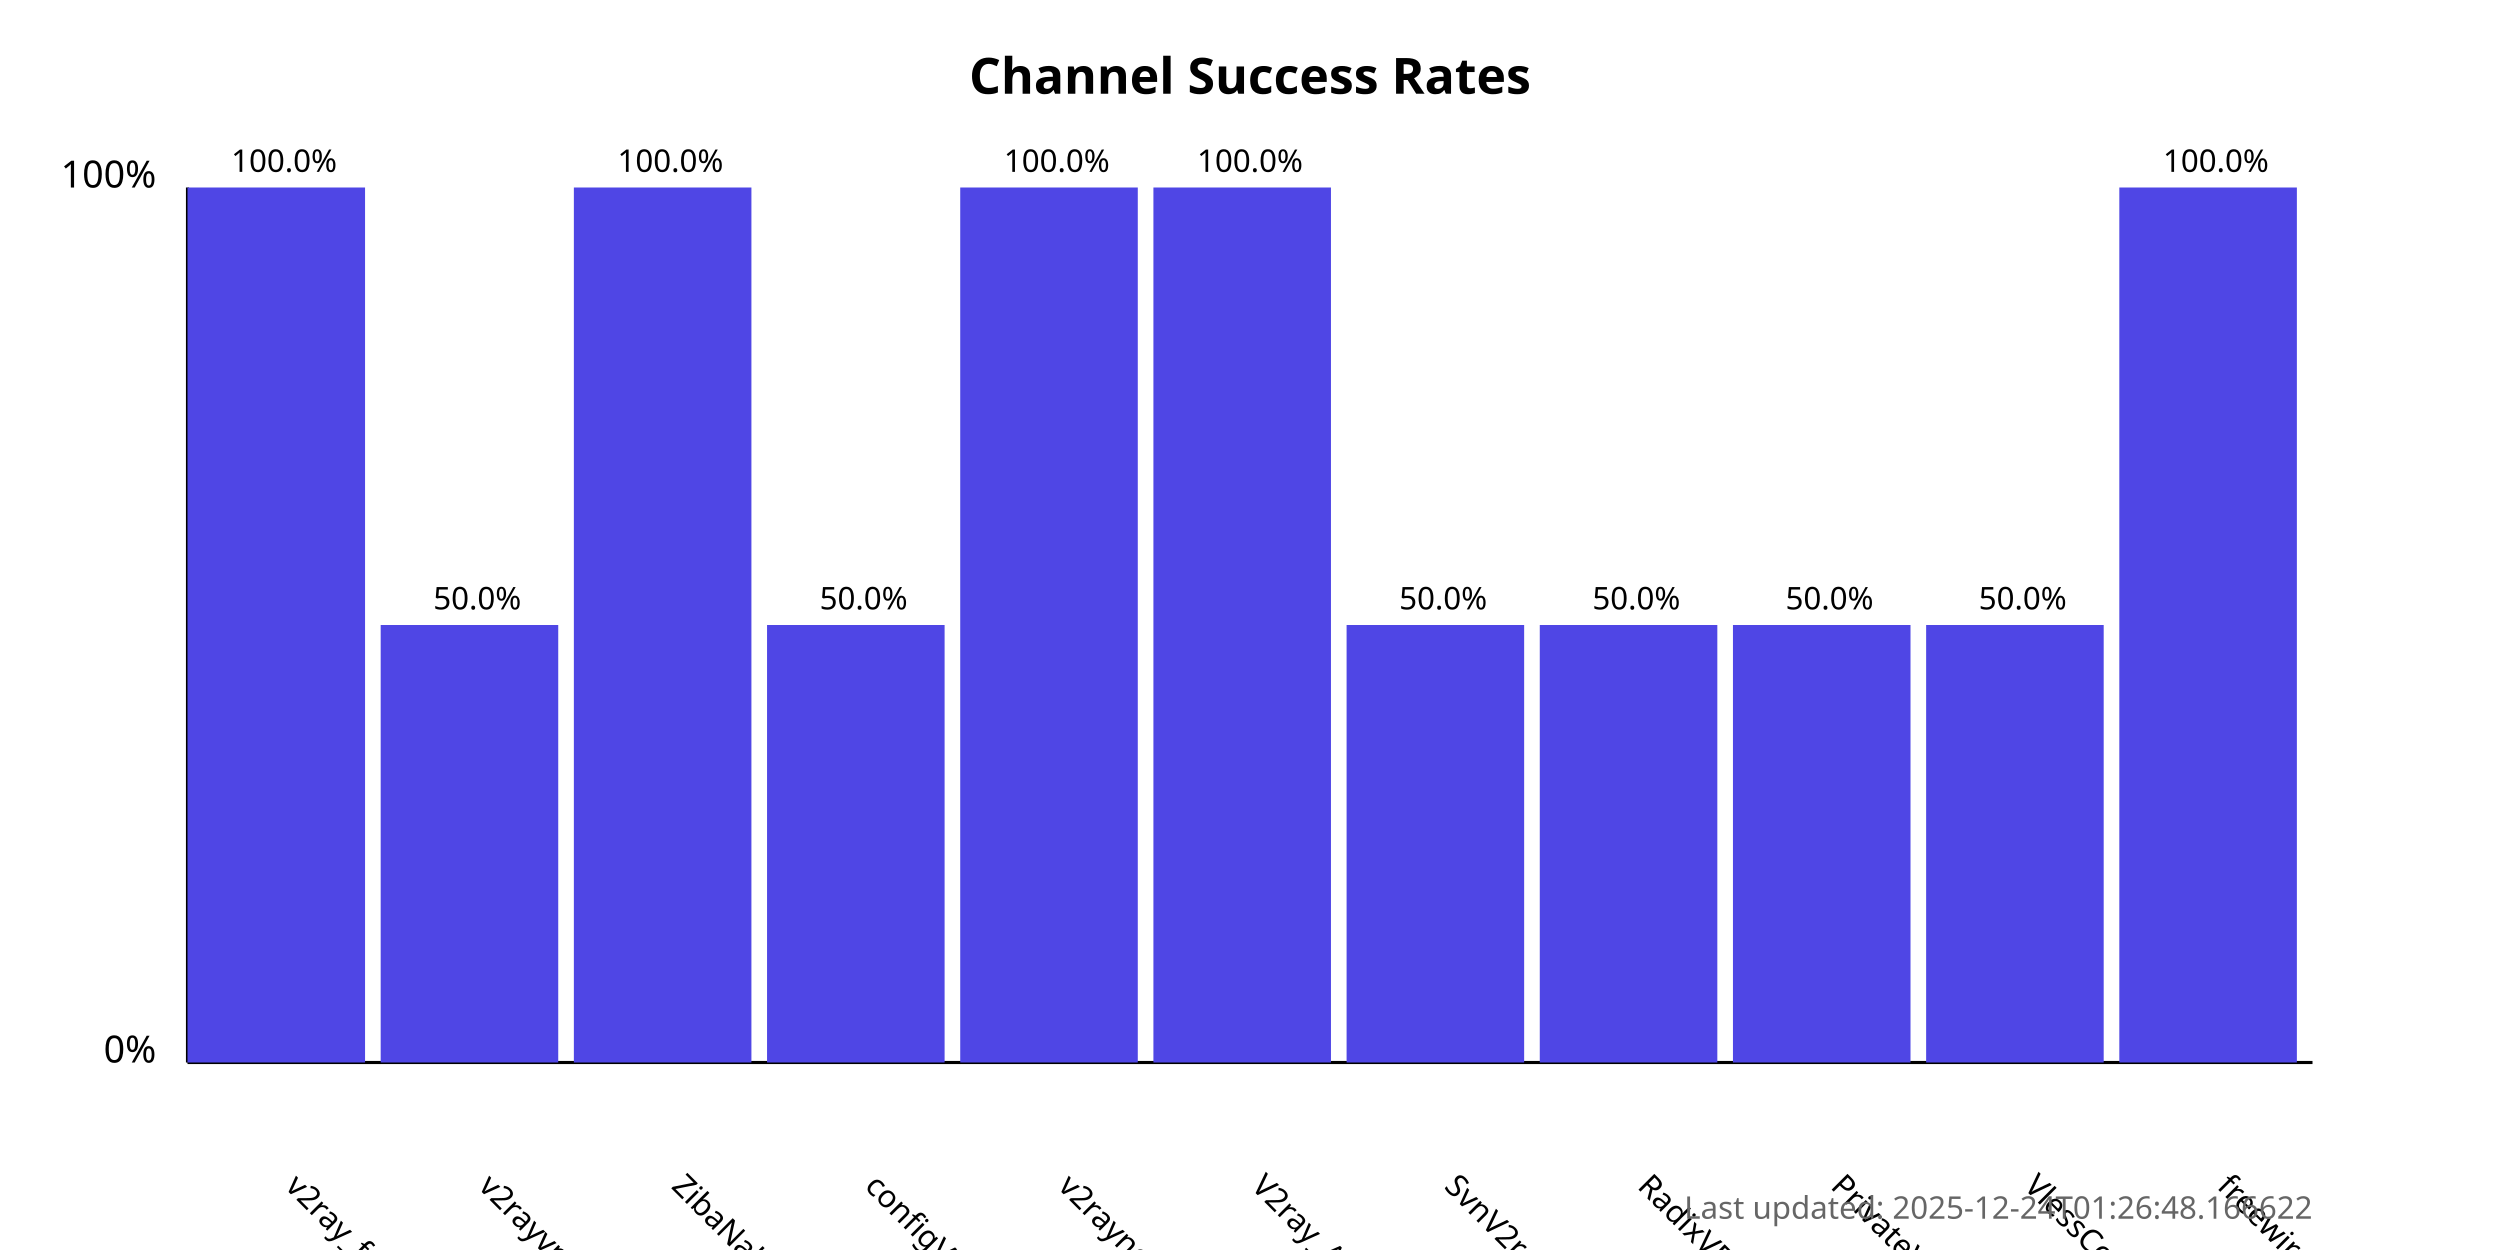
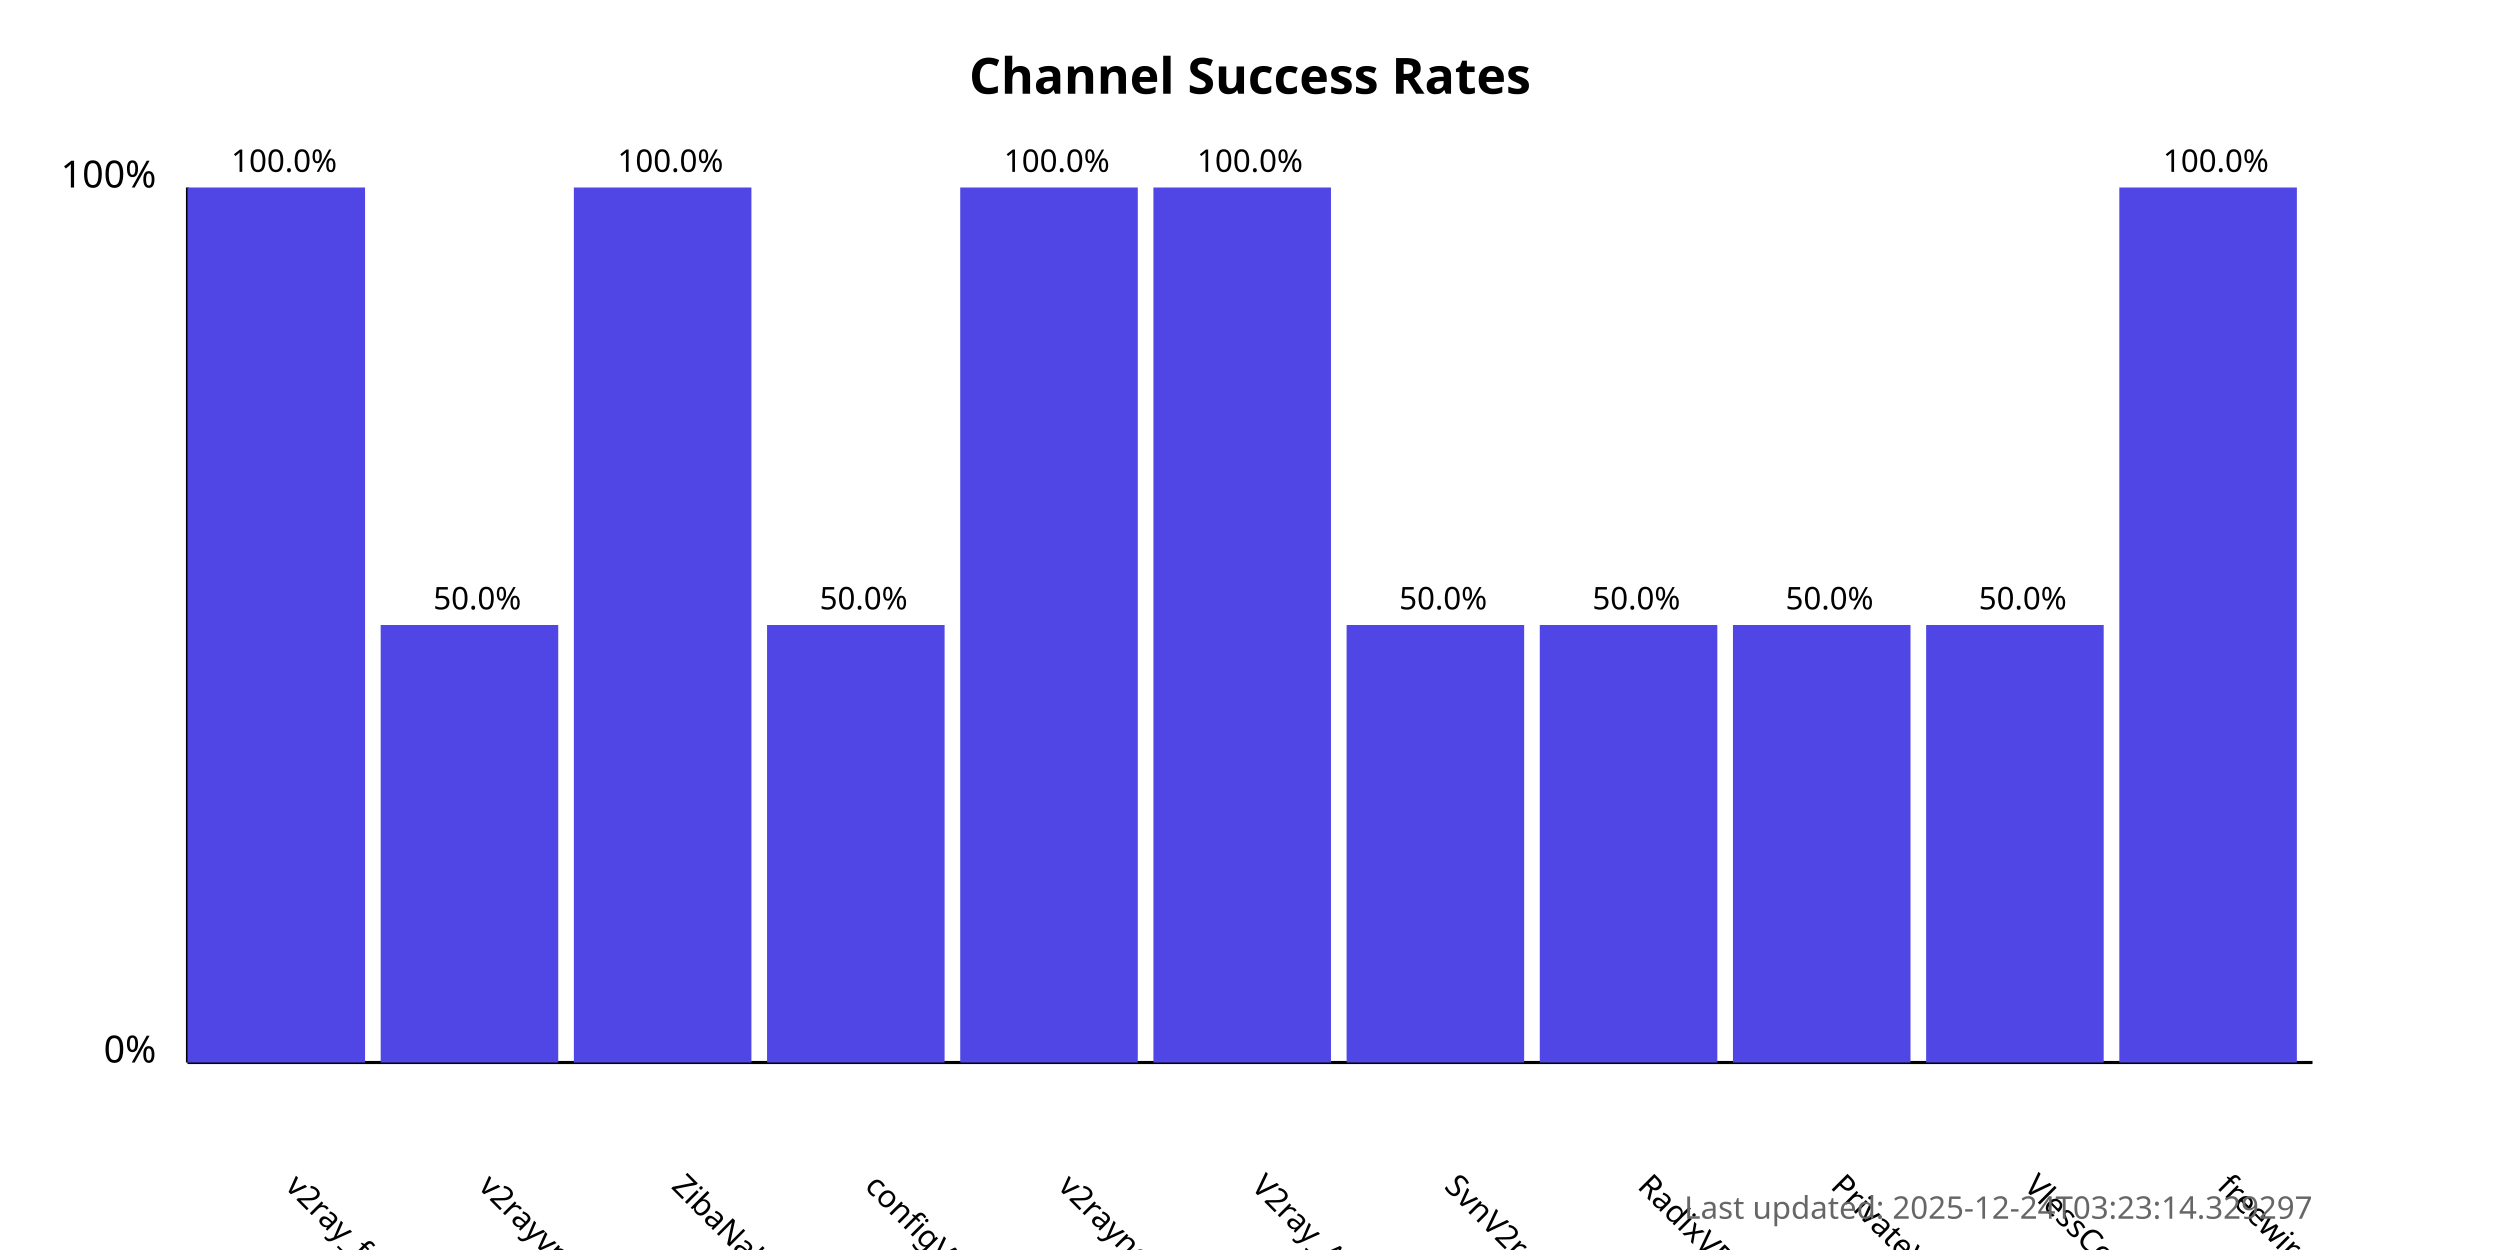
<svg xmlns="http://www.w3.org/2000/svg" width="800" height="400">
  <style>
            .chart-title { font: bold 16px sans-serif; }
            .axis-label { font: 12px sans-serif; }
            .tick-label { font: 10px sans-serif; }
            .bar { fill: #4f46e5; }
            .bar:hover { fill: #6366f1; }
            .timestamp { font: 10px sans-serif; fill: #666; }
        </style>
  <text x="400.0" y="30" text-anchor="middle" class="chart-title">
            Channel Success Rates
        </text>
  <line x1="60" y1="340" x2="60" y2="60" stroke="black" stroke-width="1" />
  <line x1="60" y1="340" x2="740" y2="340" stroke="black" stroke-width="1" />
  <text x="50" y="340" text-anchor="end" class="axis-label">0%</text>
  <text x="50" y="60" text-anchor="end" class="axis-label">100%</text>
  <g>
    <rect x="60" y="60.0" width="56.818" height="280.0" class="bar" />
    <text x="90.909" y="380" transform="rotate(45, 90.90909, 380)" text-anchor="start" class="tick-label">
                v2ray_free_conf
            </text>
    <text x="90.909" y="55.0" text-anchor="middle" class="tick-label">
                100.0%
            </text>
  </g>
  <g>
    <rect x="121.818" y="200.0" width="56.818" height="140.0" class="bar" />
    <text x="152.727" y="380" transform="rotate(45, 152.7273, 380)" text-anchor="start" class="tick-label">
                v2rayvpno
            </text>
    <text x="152.727" y="195.0" text-anchor="middle" class="tick-label">
                50.0%
            </text>
  </g>
  <g>
    <rect x="183.636" y="60.0" width="56.818" height="280.0" class="bar" />
    <text x="214.545" y="380" transform="rotate(45, 214.5455, 380)" text-anchor="start" class="tick-label">
                ZibaNabz
            </text>
    <text x="214.545" y="55.0" text-anchor="middle" class="tick-label">
                100.0%
            </text>
  </g>
  <g>
    <rect x="245.455" y="200.0" width="56.818" height="140.0" class="bar" />
    <text x="276.364" y="380" transform="rotate(45, 276.3636, 380)" text-anchor="start" class="tick-label">
                configV2rayForFree
            </text>
    <text x="276.364" y="195.0" text-anchor="middle" class="tick-label">
                50.0%
            </text>
  </g>
  <g>
    <rect x="307.273" y="60.0" width="56.818" height="280.0" class="bar" />
    <text x="338.182" y="380" transform="rotate(45, 338.1818, 380)" text-anchor="start" class="tick-label">
                v2rayngvpn
            </text>
    <text x="338.182" y="55.0" text-anchor="middle" class="tick-label">
                100.0%
            </text>
  </g>
  <g>
    <rect x="369.091" y="60.0" width="56.818" height="280.0" class="bar" />
    <text x="400.0" y="380" transform="rotate(45, 400.0, 380)" text-anchor="start" class="tick-label">
                V2ray_Alpha
            </text>
    <text x="400.0" y="55.0" text-anchor="middle" class="tick-label">
                100.0%
            </text>
  </g>
  <g>
    <rect x="430.909" y="200.0" width="56.818" height="140.0" class="bar" />
    <text x="461.818" y="380" transform="rotate(45, 461.8182, 380)" text-anchor="start" class="tick-label">
                SvnV2ray
            </text>
    <text x="461.818" y="195.0" text-anchor="middle" class="tick-label">
                50.0%
            </text>
  </g>
  <g>
    <rect x="492.727" y="200.0" width="56.818" height="140.0" class="bar" />
    <text x="523.636" y="380" transform="rotate(45, 523.6364, 380)" text-anchor="start" class="tick-label">
                RadixVPN
            </text>
    <text x="523.636" y="195.0" text-anchor="middle" class="tick-label">
                50.0%
            </text>
  </g>
  <g>
    <rect x="554.545" y="200.0" width="56.818" height="140.0" class="bar" />
    <text x="585.455" y="380" transform="rotate(45, 585.4545, 380)" text-anchor="start" class="tick-label">
                PrivateVPNs
            </text>
    <text x="585.455" y="195.0" text-anchor="middle" class="tick-label">
                50.0%
            </text>
  </g>
  <g>
    <rect x="616.364" y="200.0" width="56.818" height="140.0" class="bar" />
    <text x="647.273" y="380" transform="rotate(45, 647.2727, 380)" text-anchor="start" class="tick-label">
                VlessConfig
            </text>
    <text x="647.273" y="195.0" text-anchor="middle" class="tick-label">
                50.0%
            </text>
  </g>
  <g>
    <rect x="678.182" y="60.0" width="56.818" height="280.0" class="bar" />
    <text x="709.091" y="380" transform="rotate(45, 709.0909, 380)" text-anchor="start" class="tick-label">
                freewireguard
            </text>
    <text x="709.091" y="55.0" text-anchor="middle" class="tick-label">
                100.0%
            </text>
  </g>
  <text x="740" y="390" text-anchor="end" class="timestamp">
-             Last updated: 2025-12-24T01:26:48.166622
+             Last updated: 2025-12-24T03:23:14.329297
        </text>
</svg>
